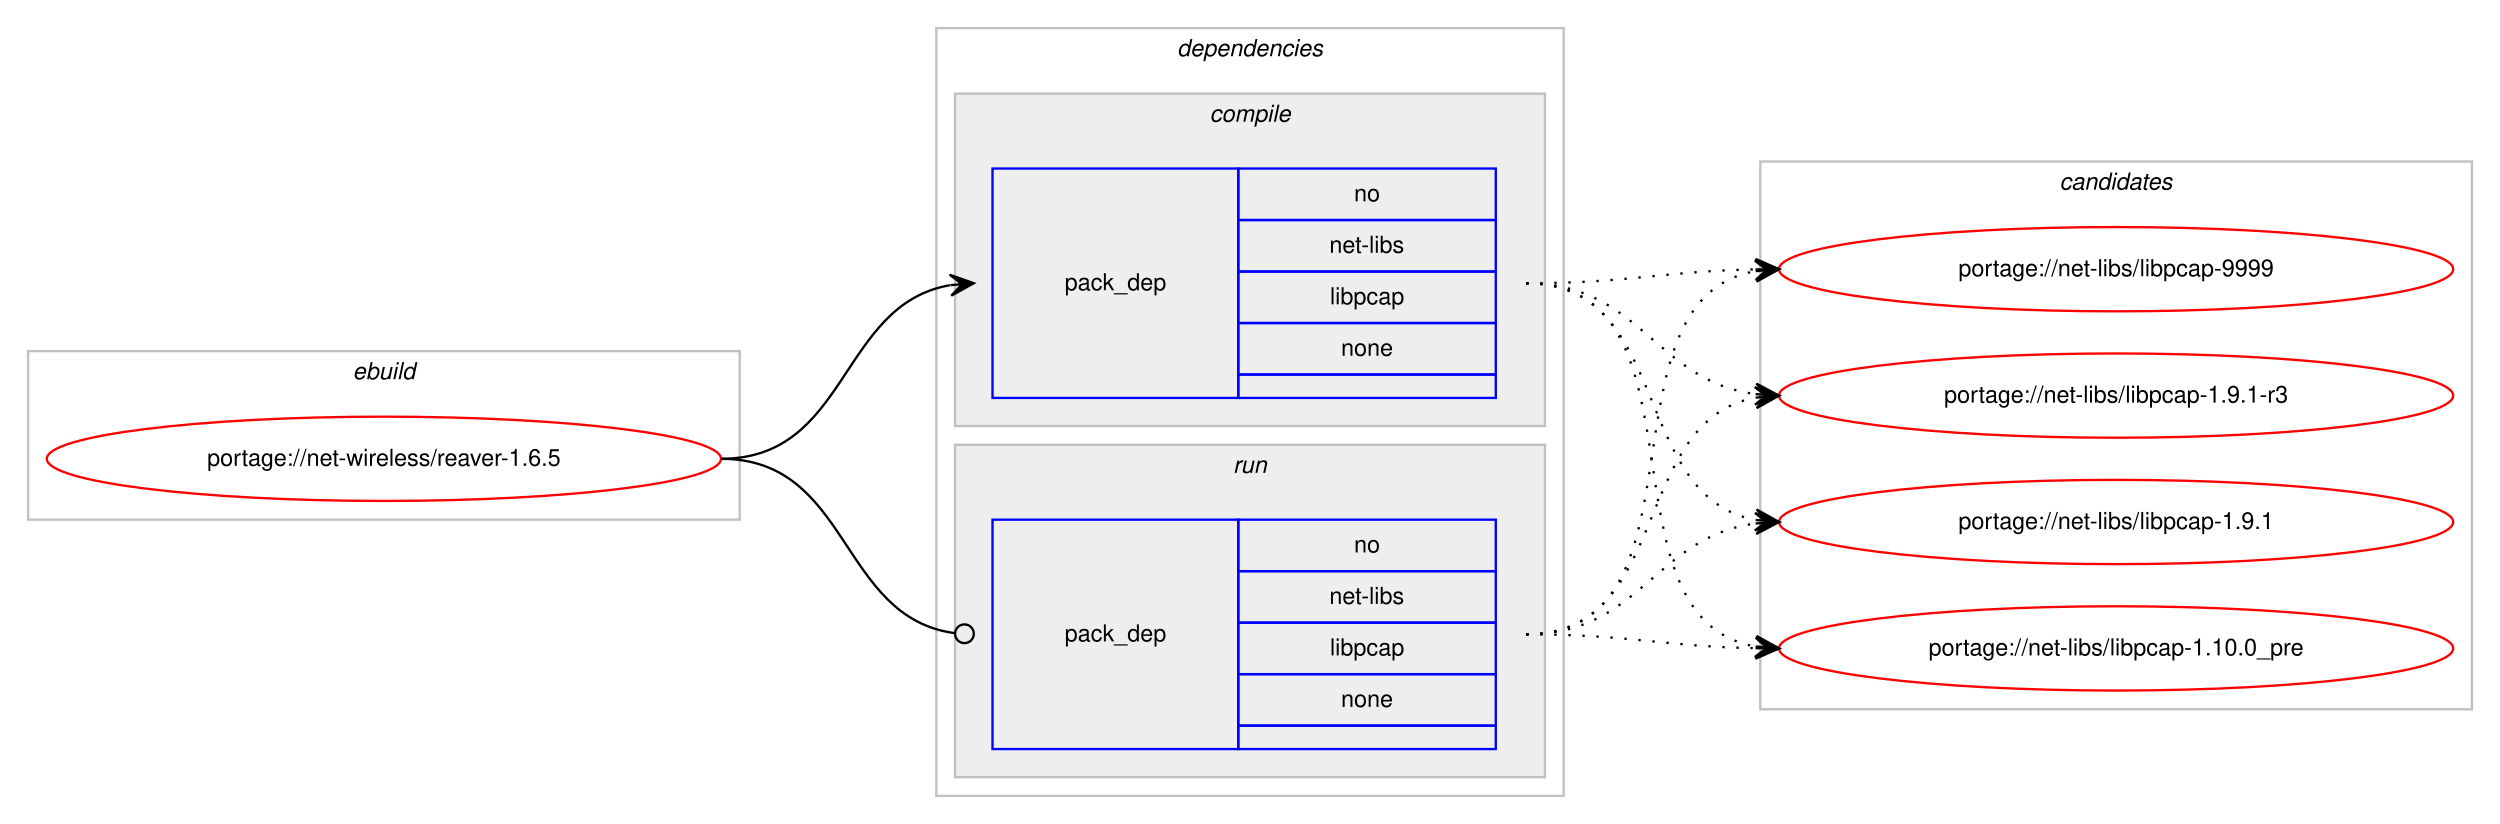
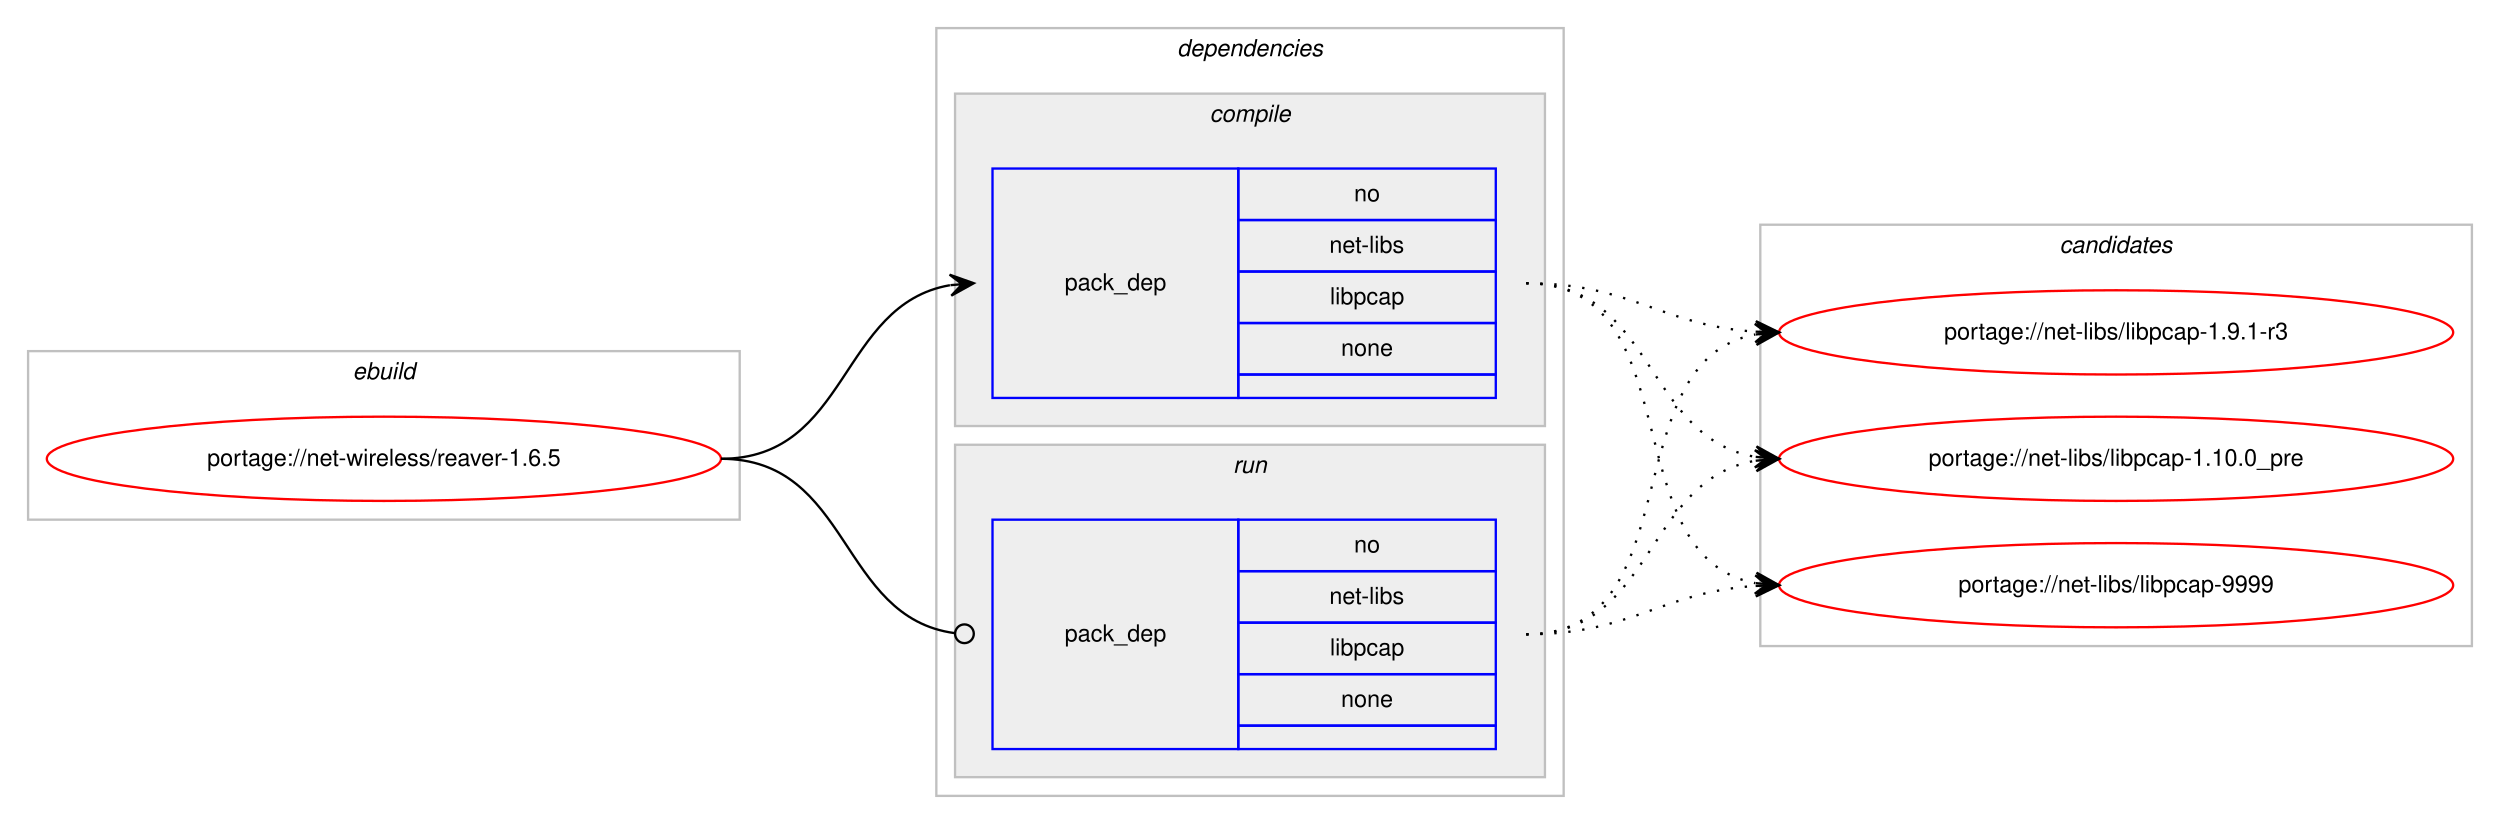
<svg xmlns="http://www.w3.org/2000/svg" xmlns:xlink="http://www.w3.org/1999/xlink" width="1068pt" height="352pt" viewBox="0.00 0.00 1068.00 352.00">
  <g id="graph0" class="graph" transform="scale(1 1) rotate(0) translate(4 348)">
    <polygon fill="#ffffff" stroke="transparent" points="-4,4 -4,-348 1064,-348 1064,4 -4,4" />
    <g id="clust1" class="cluster">
      <polygon fill="none" stroke="#c0c0c0" points="8,-126 8,-198 312,-198 312,-126 8,-126" />
      <text text-anchor="start" x="146.663" y="-186" font-family="Helvetica,sans-Serif" font-style="italic" font-size="10.00" fill="#000000">ebuild</text>
    </g>
    <g id="clust2" class="cluster">
      <polygon fill="none" stroke="#c0c0c0" points="396,-8 396,-336 664,-336 664,-8 396,-8" />
      <text text-anchor="start" x="498.875" y="-324" font-family="Helvetica,sans-Serif" font-style="italic" font-size="10.00" fill="#000000">dependencies</text>
    </g>
    <g id="clust3" class="cluster">
      <polygon fill="#eeeeee" stroke="#c0c0c0" points="404,-166 404,-308 656,-308 656,-166 404,-166" />
      <text text-anchor="start" x="512.778" y="-296" font-family="Helvetica,sans-Serif" font-style="italic" font-size="10.00" fill="#000000">compile</text>
    </g>
    <g id="clust6" class="cluster">
      <polygon fill="#eeeeee" stroke="#c0c0c0" points="404,-16 404,-158 656,-158 656,-16 404,-16" />
      <text text-anchor="start" x="522.777" y="-146" font-family="Helvetica,sans-Serif" font-style="italic" font-size="10.00" fill="#000000">run</text>
    </g>
    <g id="clust8" class="cluster">
-       <polygon fill="none" stroke="#c0c0c0" points="748,-45 748,-279 1052,-279 1052,-45 748,-45" />
-       <text text-anchor="start" x="875.824" y="-267" font-family="Helvetica,sans-Serif" font-style="italic" font-size="10.00" fill="#000000">candidates</text>
+       <polygon fill="none" stroke="#c0c0c0" points="748,-72 748,-252 1052,-252 1052,-72 748,-72" />
+       <text text-anchor="start" x="875.824" y="-240" font-family="Helvetica,sans-Serif" font-style="italic" font-size="10.00" fill="#000000">candidates</text>
    </g>
    <g id="node1" class="node">
      <g id="a_node1">
        <a xlink:href="../net-wireless/reaver-1.6.5.svg" xlink:title="portage://net-wireless/reaver-1.6.5">
          <ellipse fill="none" stroke="#ff0000" cx="160" cy="-152" rx="144" ry="18" />
          <text text-anchor="middle" x="160" y="-149" font-family="Helvetica,sans-Serif" font-size="10.00" fill="#000000">portage://net-wireless/reaver-1.6.5</text>
        </a>
      </g>
    </g>
    <g id="node2" class="node">
      <polygon fill="none" stroke="#0000ff" points="420,-178 420,-276 525,-276 525,-178 420,-178" />
      <text text-anchor="start" x="450.823" y="-224" font-family="Helvetica,sans-Serif" font-size="10.00" fill="#000000">pack_dep</text>
      <polygon fill="none" stroke="#0000ff" points="525,-254 525,-276 635,-276 635,-254 525,-254" />
      <text text-anchor="start" x="574.441" y="-262" font-family="Helvetica,sans-Serif" font-size="10.00" fill="#000000">no</text>
      <polygon fill="none" stroke="#0000ff" points="525,-232 525,-254 635,-254 635,-232 525,-232" />
      <text text-anchor="start" x="563.889" y="-240" font-family="Helvetica,sans-Serif" font-size="10.00" fill="#000000">net-libs</text>
      <polygon fill="none" stroke="#0000ff" points="525,-210 525,-232 635,-232 635,-210 525,-210" />
      <text text-anchor="start" x="564.163" y="-218" font-family="Helvetica,sans-Serif" font-size="10.00" fill="#000000">libpcap</text>
      <polygon fill="none" stroke="#0000ff" points="525,-188 525,-210 635,-210 635,-188 525,-188" />
      <text text-anchor="start" x="568.882" y="-196" font-family="Helvetica,sans-Serif" font-size="10.00" fill="#000000">none</text>
      <polygon fill="none" stroke="#0000ff" points="525,-178 525,-188 635,-188 635,-178 525,-178" />
    </g>
    <g id="edge1" class="edge">
      <path fill="none" stroke="#000000" d="M304,-152C358.786,-152 354.408,-217.918 401.799,-226.158" />
      <polygon fill="#000000" stroke="#000000" points="412,-227 401.664,-230.662 407.017,-226.589 402.034,-226.177 402.034,-226.177 402.034,-226.177 407.017,-226.589 402.404,-221.692 412,-227 412,-227" />
    </g>
    <g id="node3" class="node">
      <polygon fill="none" stroke="#0000ff" points="420,-28 420,-126 525,-126 525,-28 420,-28" />
      <text text-anchor="start" x="450.823" y="-74" font-family="Helvetica,sans-Serif" font-size="10.00" fill="#000000">pack_dep</text>
      <polygon fill="none" stroke="#0000ff" points="525,-104 525,-126 635,-126 635,-104 525,-104" />
      <text text-anchor="start" x="574.441" y="-112" font-family="Helvetica,sans-Serif" font-size="10.00" fill="#000000">no</text>
      <polygon fill="none" stroke="#0000ff" points="525,-82 525,-104 635,-104 635,-82 525,-82" />
      <text text-anchor="start" x="563.889" y="-90" font-family="Helvetica,sans-Serif" font-size="10.00" fill="#000000">net-libs</text>
      <polygon fill="none" stroke="#0000ff" points="525,-60 525,-82 635,-82 635,-60 525,-60" />
      <text text-anchor="start" x="564.163" y="-68" font-family="Helvetica,sans-Serif" font-size="10.00" fill="#000000">libpcap</text>
      <polygon fill="none" stroke="#0000ff" points="525,-38 525,-60 635,-60 635,-38 525,-38" />
      <text text-anchor="start" x="568.882" y="-46" font-family="Helvetica,sans-Serif" font-size="10.00" fill="#000000">none</text>
      <polygon fill="none" stroke="#0000ff" points="525,-28 525,-38 635,-38 635,-28 525,-28" />
    </g>
    <g id="edge2" class="edge">
      <path fill="none" stroke="#000000" d="M304,-152C359.586,-152 354.267,-84.145 403.905,-77.519" />
      <ellipse fill="none" stroke="#000000" cx="408.008" cy="-77.256" rx="4" ry="4" />
    </g>
    <g id="node4" class="node">
      <g id="a_node4">
        <a xlink:href="../net-libs/libpcap-9999.svg" xlink:title="portage://net-libs/libpcap-9999">
-           <ellipse fill="none" stroke="#ff0000" cx="900" cy="-233" rx="144" ry="18" />
-           <text text-anchor="middle" x="900" y="-230" font-family="Helvetica,sans-Serif" font-size="10.00" fill="#000000">portage://net-libs/libpcap-9999</text>
+           <ellipse fill="none" stroke="#ff0000" cx="900" cy="-98" rx="144" ry="18" />
+           <text text-anchor="middle" x="900" y="-95" font-family="Helvetica,sans-Serif" font-size="10.00" fill="#000000">portage://net-libs/libpcap-9999</text>
        </a>
      </g>
    </g>
    <g id="edge3" class="edge">
-       <path fill="none" stroke="#000000" stroke-dasharray="1,5" d="M648,-227C692.506,-227 705.967,-232.142 745.865,-232.906" />
-       <polygon fill="#000000" stroke="#000000" points="756,-233 745.958,-237.407 751,-232.953 746,-232.907 746,-232.907 746,-232.907 751,-232.953 746.042,-228.407 756,-233 756,-233" />
+       <path fill="none" stroke="#000000" stroke-dasharray="1,5" d="M648,-227C719.123,-227 685.006,-110.29 745.852,-98.893" />
+       <polygon fill="#000000" stroke="#000000" points="756,-98 746.433,-103.359 751.019,-98.438 746.038,-98.876 746.038,-98.876 746.038,-98.876 751.019,-98.438 745.644,-94.394 756,-98 756,-98" />
    </g>
    <g id="node5" class="node">
      <g id="a_node5">
        <a xlink:href="../net-libs/libpcap-1.9.1-r3.svg" xlink:title="portage://net-libs/libpcap-1.9.1-r3">
-           <ellipse fill="none" stroke="#ff0000" cx="900" cy="-179" rx="144" ry="18" />
-           <text text-anchor="middle" x="900" y="-176" font-family="Helvetica,sans-Serif" font-size="10.00" fill="#000000">portage://net-libs/libpcap-1.9.1-r3</text>
+           <ellipse fill="none" stroke="#ff0000" cx="900" cy="-206" rx="144" ry="18" />
+           <text text-anchor="middle" x="900" y="-203" font-family="Helvetica,sans-Serif" font-size="10.00" fill="#000000">portage://net-libs/libpcap-1.9.1-r3</text>
        </a>
      </g>
    </g>
    <g id="edge4" class="edge">
-       <path fill="none" stroke="#000000" stroke-dasharray="1,5" d="M648,-227C696.937,-227 702.838,-185.338 745.891,-179.642" />
-       <polygon fill="#000000" stroke="#000000" points="756,-179 746.306,-184.125 751.01,-179.317 746.02,-179.634 746.02,-179.634 746.02,-179.634 751.01,-179.317 745.735,-175.143 756,-179 756,-179" />
+       <path fill="none" stroke="#000000" stroke-dasharray="1,5" d="M648,-227C693.365,-227 705.424,-208.925 745.976,-206.313" />
+       <polygon fill="#000000" stroke="#000000" points="756,-206 746.145,-210.81 751.002,-206.156 746.005,-206.312 746.005,-206.312 746.005,-206.312 751.002,-206.156 745.864,-201.815 756,-206 756,-206" />
    </g>
    <g id="node6" class="node">
      <g id="a_node6">
-         <a xlink:href="../net-libs/libpcap-1.9.1.svg" xlink:title="portage://net-libs/libpcap-1.9.1">
-           <ellipse fill="none" stroke="#ff0000" cx="900" cy="-125" rx="144" ry="18" />
-           <text text-anchor="middle" x="900" y="-122" font-family="Helvetica,sans-Serif" font-size="10.00" fill="#000000">portage://net-libs/libpcap-1.9.1</text>
+         <a xlink:href="../net-libs/libpcap-1.10.0_pre.svg" xlink:title="portage://net-libs/libpcap-1.10.0_pre">
+           <ellipse fill="none" stroke="#ff0000" cx="900" cy="-152" rx="144" ry="18" />
+           <text text-anchor="middle" x="900" y="-149" font-family="Helvetica,sans-Serif" font-size="10.00" fill="#000000">portage://net-libs/libpcap-1.10.0_pre</text>
        </a>
      </g>
    </g>
    <g id="edge5" class="edge">
-       <path fill="none" stroke="#000000" stroke-dasharray="1,5" d="M648,-227C710.413,-227 692.337,-135.851 745.947,-125.882" />
-       <polygon fill="#000000" stroke="#000000" points="756,-125 746.432,-130.357 751.019,-125.437 746.038,-125.874 746.038,-125.874 746.038,-125.874 751.019,-125.437 745.645,-121.391 756,-125 756,-125" />
-     </g>
-     <g id="node7" class="node">
-       <g id="a_node7">
-         <a xlink:href="../net-libs/libpcap-1.10.0_pre.svg" xlink:title="portage://net-libs/libpcap-1.10.0_pre">
-           <ellipse fill="none" stroke="#ff0000" cx="900" cy="-71" rx="144" ry="18" />
-           <text text-anchor="middle" x="900" y="-68" font-family="Helvetica,sans-Serif" font-size="10.00" fill="#000000">portage://net-libs/libpcap-1.10.0_pre</text>
-         </a>
-       </g>
+       <path fill="none" stroke="#000000" stroke-dasharray="1,5" d="M648,-227C702.787,-227 698.408,-161.082 745.799,-152.842" />
+       <polygon fill="#000000" stroke="#000000" points="756,-152 746.404,-157.308 751.017,-152.411 746.034,-152.823 746.034,-152.823 746.034,-152.823 751.017,-152.411 745.664,-148.338 756,-152 756,-152" />
    </g>
    <g id="edge6" class="edge">
-       <path fill="none" stroke="#000000" stroke-dasharray="1,5" d="M648,-227C728.704,-227 676.617,-84.118 745.91,-71.839" />
-       <polygon fill="#000000" stroke="#000000" points="756,-71 746.408,-76.314 751.017,-71.415 746.034,-71.829 746.034,-71.829 746.034,-71.829 751.017,-71.415 745.661,-67.344 756,-71 756,-71" />
+       <path fill="none" stroke="#000000" stroke-dasharray="1,5" d="M648,-77C693.365,-77 705.424,-95.075 745.976,-97.687" />
+       <polygon fill="#000000" stroke="#000000" points="756,-98 745.864,-102.186 751.002,-97.844 746.005,-97.688 746.005,-97.688 746.005,-97.688 751.002,-97.844 746.145,-93.19 756,-98 756,-98" />
    </g>
    <g id="edge7" class="edge">
-       <path fill="none" stroke="#000000" stroke-dasharray="1,5" d="M648,-77C728.704,-77 676.617,-219.882 745.91,-232.161" />
-       <polygon fill="#000000" stroke="#000000" points="756,-233 745.661,-236.655 751.017,-232.585 746.034,-232.171 746.034,-232.171 746.034,-232.171 751.017,-232.585 746.408,-227.686 756,-233 756,-233" />
+       <path fill="none" stroke="#000000" stroke-dasharray="1,5" d="M648,-77C719.123,-77 685.006,-193.71 745.852,-205.107" />
+       <polygon fill="#000000" stroke="#000000" points="756,-206 745.644,-209.606 751.019,-205.562 746.038,-205.124 746.038,-205.124 746.038,-205.124 751.019,-205.562 746.433,-200.641 756,-206 756,-206" />
    </g>
    <g id="edge8" class="edge">
-       <path fill="none" stroke="#000000" stroke-dasharray="1,5" d="M648,-77C710.413,-77 692.337,-168.149 745.947,-178.118" />
-       <polygon fill="#000000" stroke="#000000" points="756,-179 745.645,-182.609 751.019,-178.563 746.038,-178.126 746.038,-178.126 746.038,-178.126 751.019,-178.563 746.432,-173.643 756,-179 756,-179" />
-     </g>
-     <g id="edge9" class="edge">
-       <path fill="none" stroke="#000000" stroke-dasharray="1,5" d="M648,-77C696.937,-77 702.838,-118.662 745.891,-124.358" />
-       <polygon fill="#000000" stroke="#000000" points="756,-125 745.735,-128.857 751.01,-124.683 746.02,-124.366 746.02,-124.366 746.02,-124.366 751.01,-124.683 746.306,-119.875 756,-125 756,-125" />
-     </g>
-     <g id="edge10" class="edge">
-       <path fill="none" stroke="#000000" stroke-dasharray="1,5" d="M648,-77C692.506,-77 705.967,-71.858 745.865,-71.094" />
-       <polygon fill="#000000" stroke="#000000" points="756,-71 746.042,-75.593 751,-71.046 746,-71.093 746,-71.093 746,-71.093 751,-71.046 745.958,-66.593 756,-71 756,-71" />
+       <path fill="none" stroke="#000000" stroke-dasharray="1,5" d="M648,-77C702.787,-77 698.408,-142.918 745.799,-151.158" />
+       <polygon fill="#000000" stroke="#000000" points="756,-152 745.664,-155.662 751.017,-151.589 746.034,-151.177 746.034,-151.177 746.034,-151.177 751.017,-151.589 746.404,-146.692 756,-152 756,-152" />
    </g>
  </g>
</svg>
